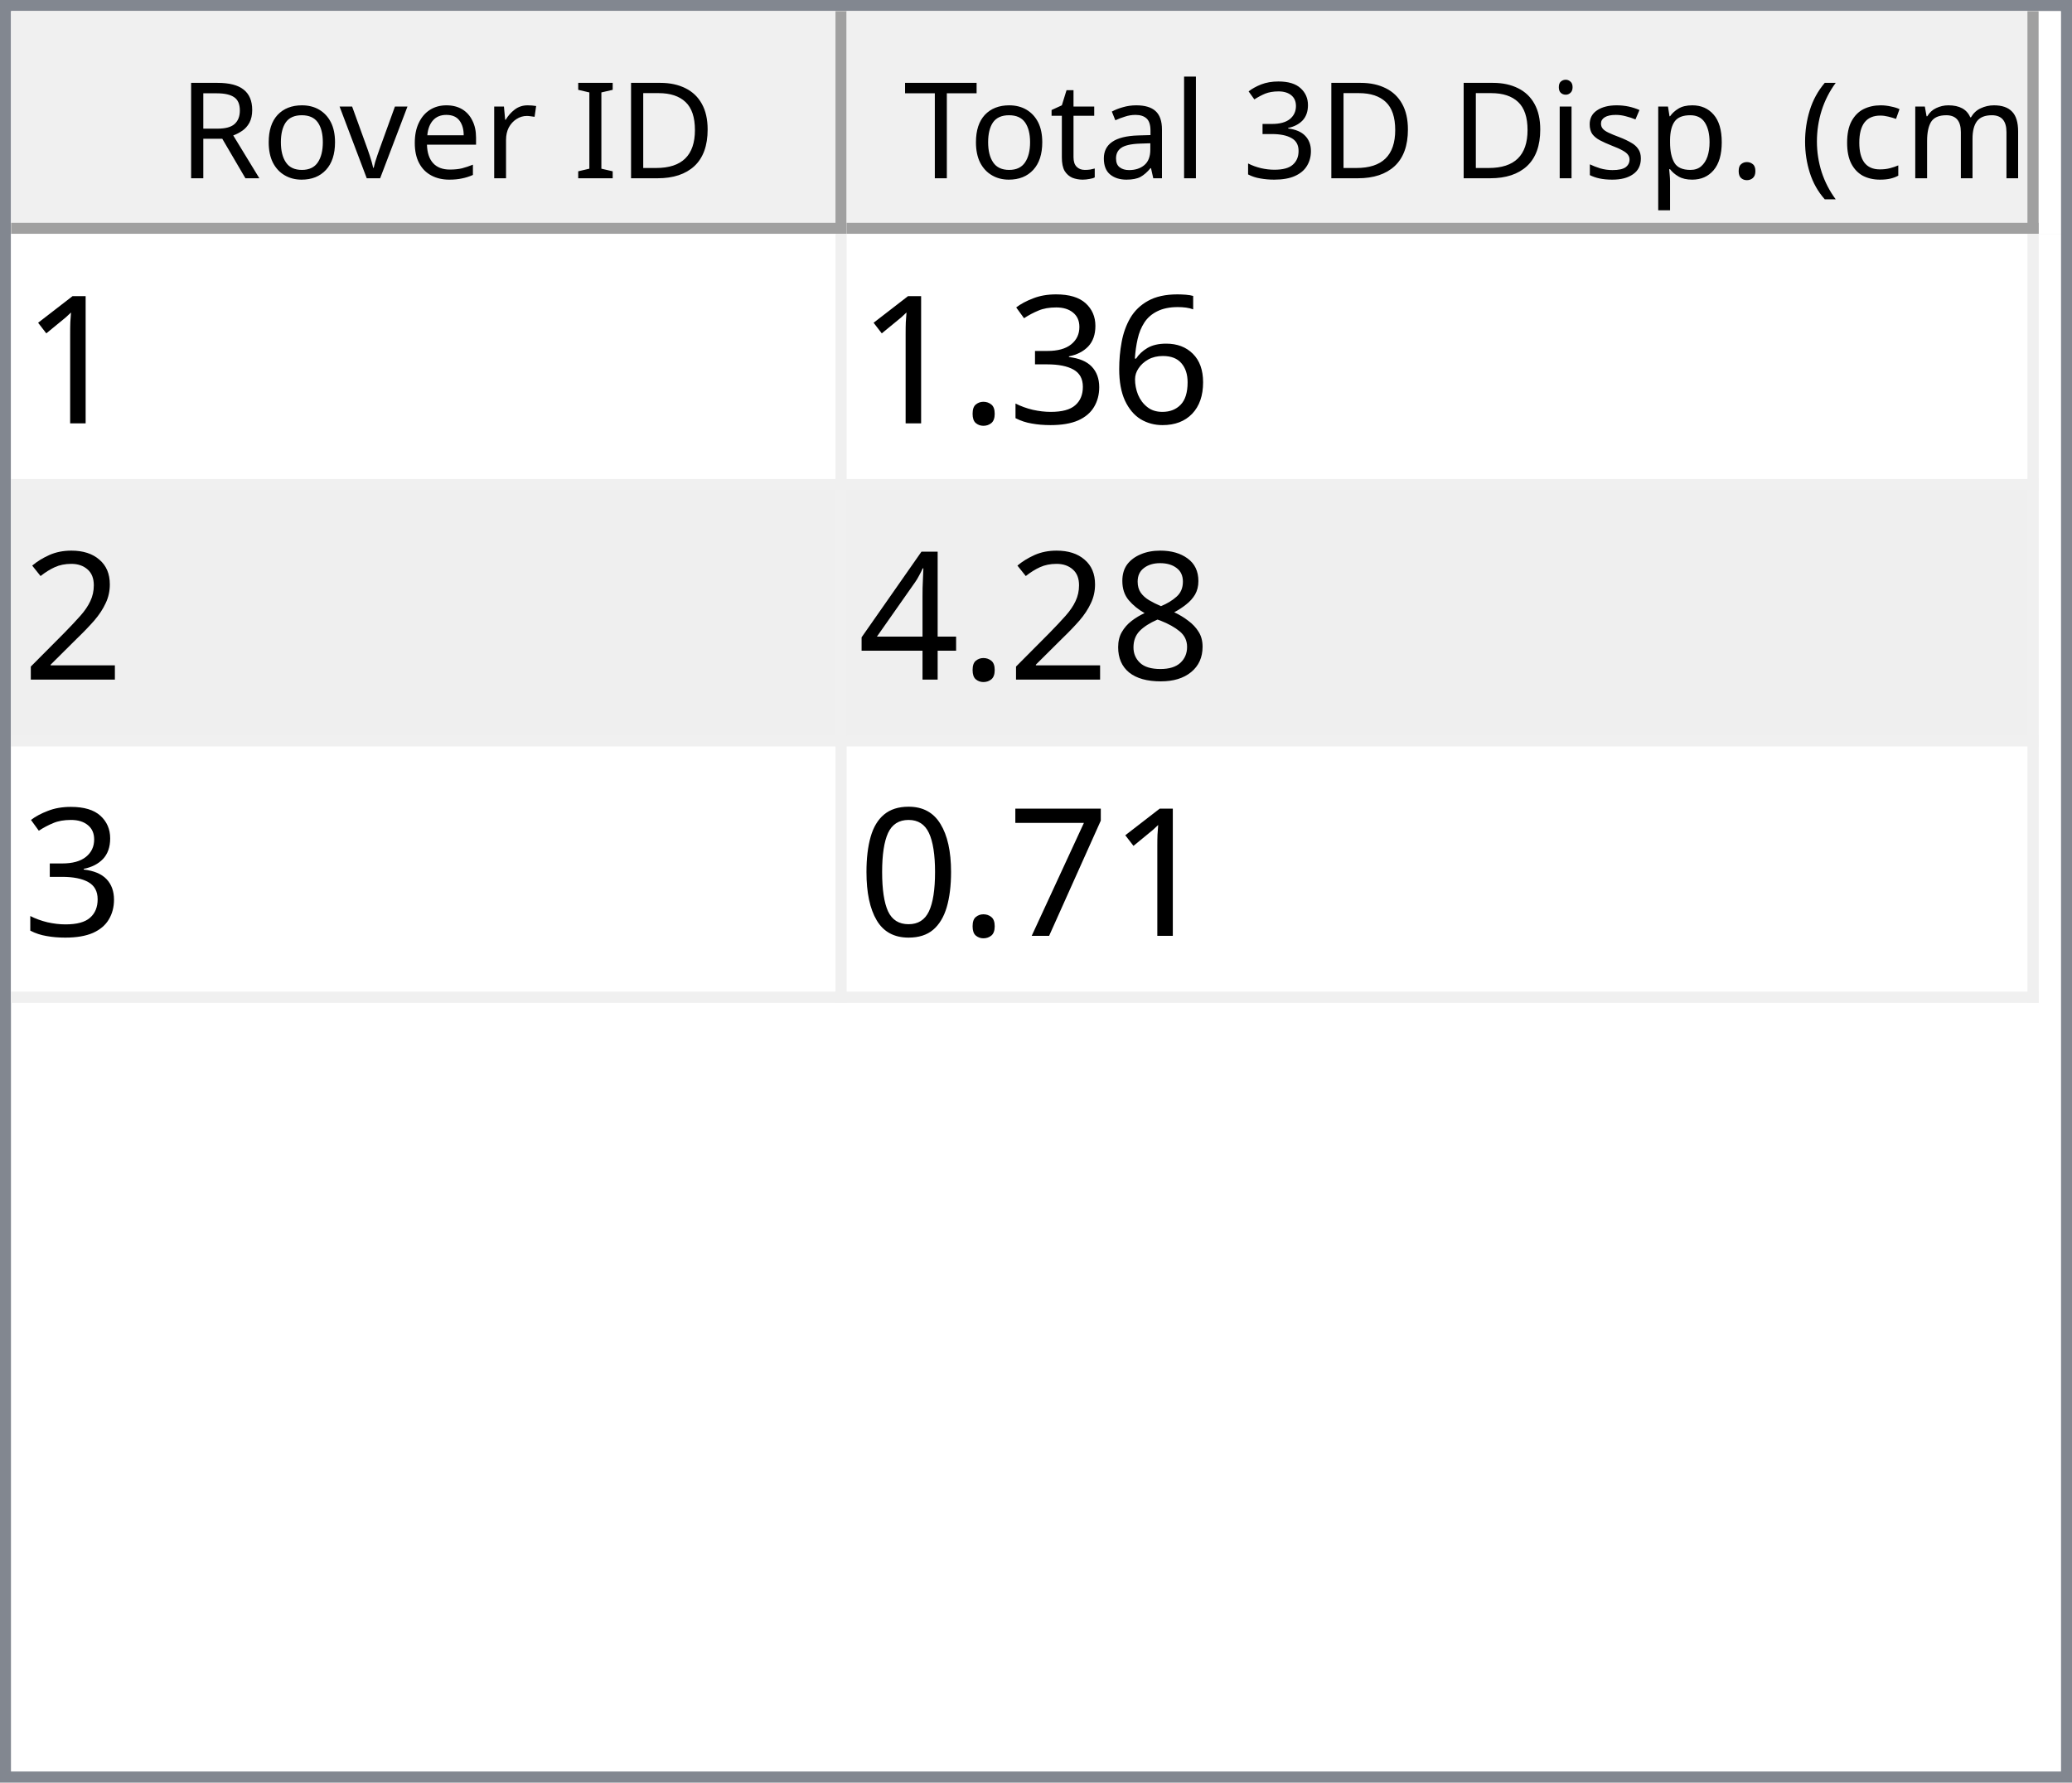
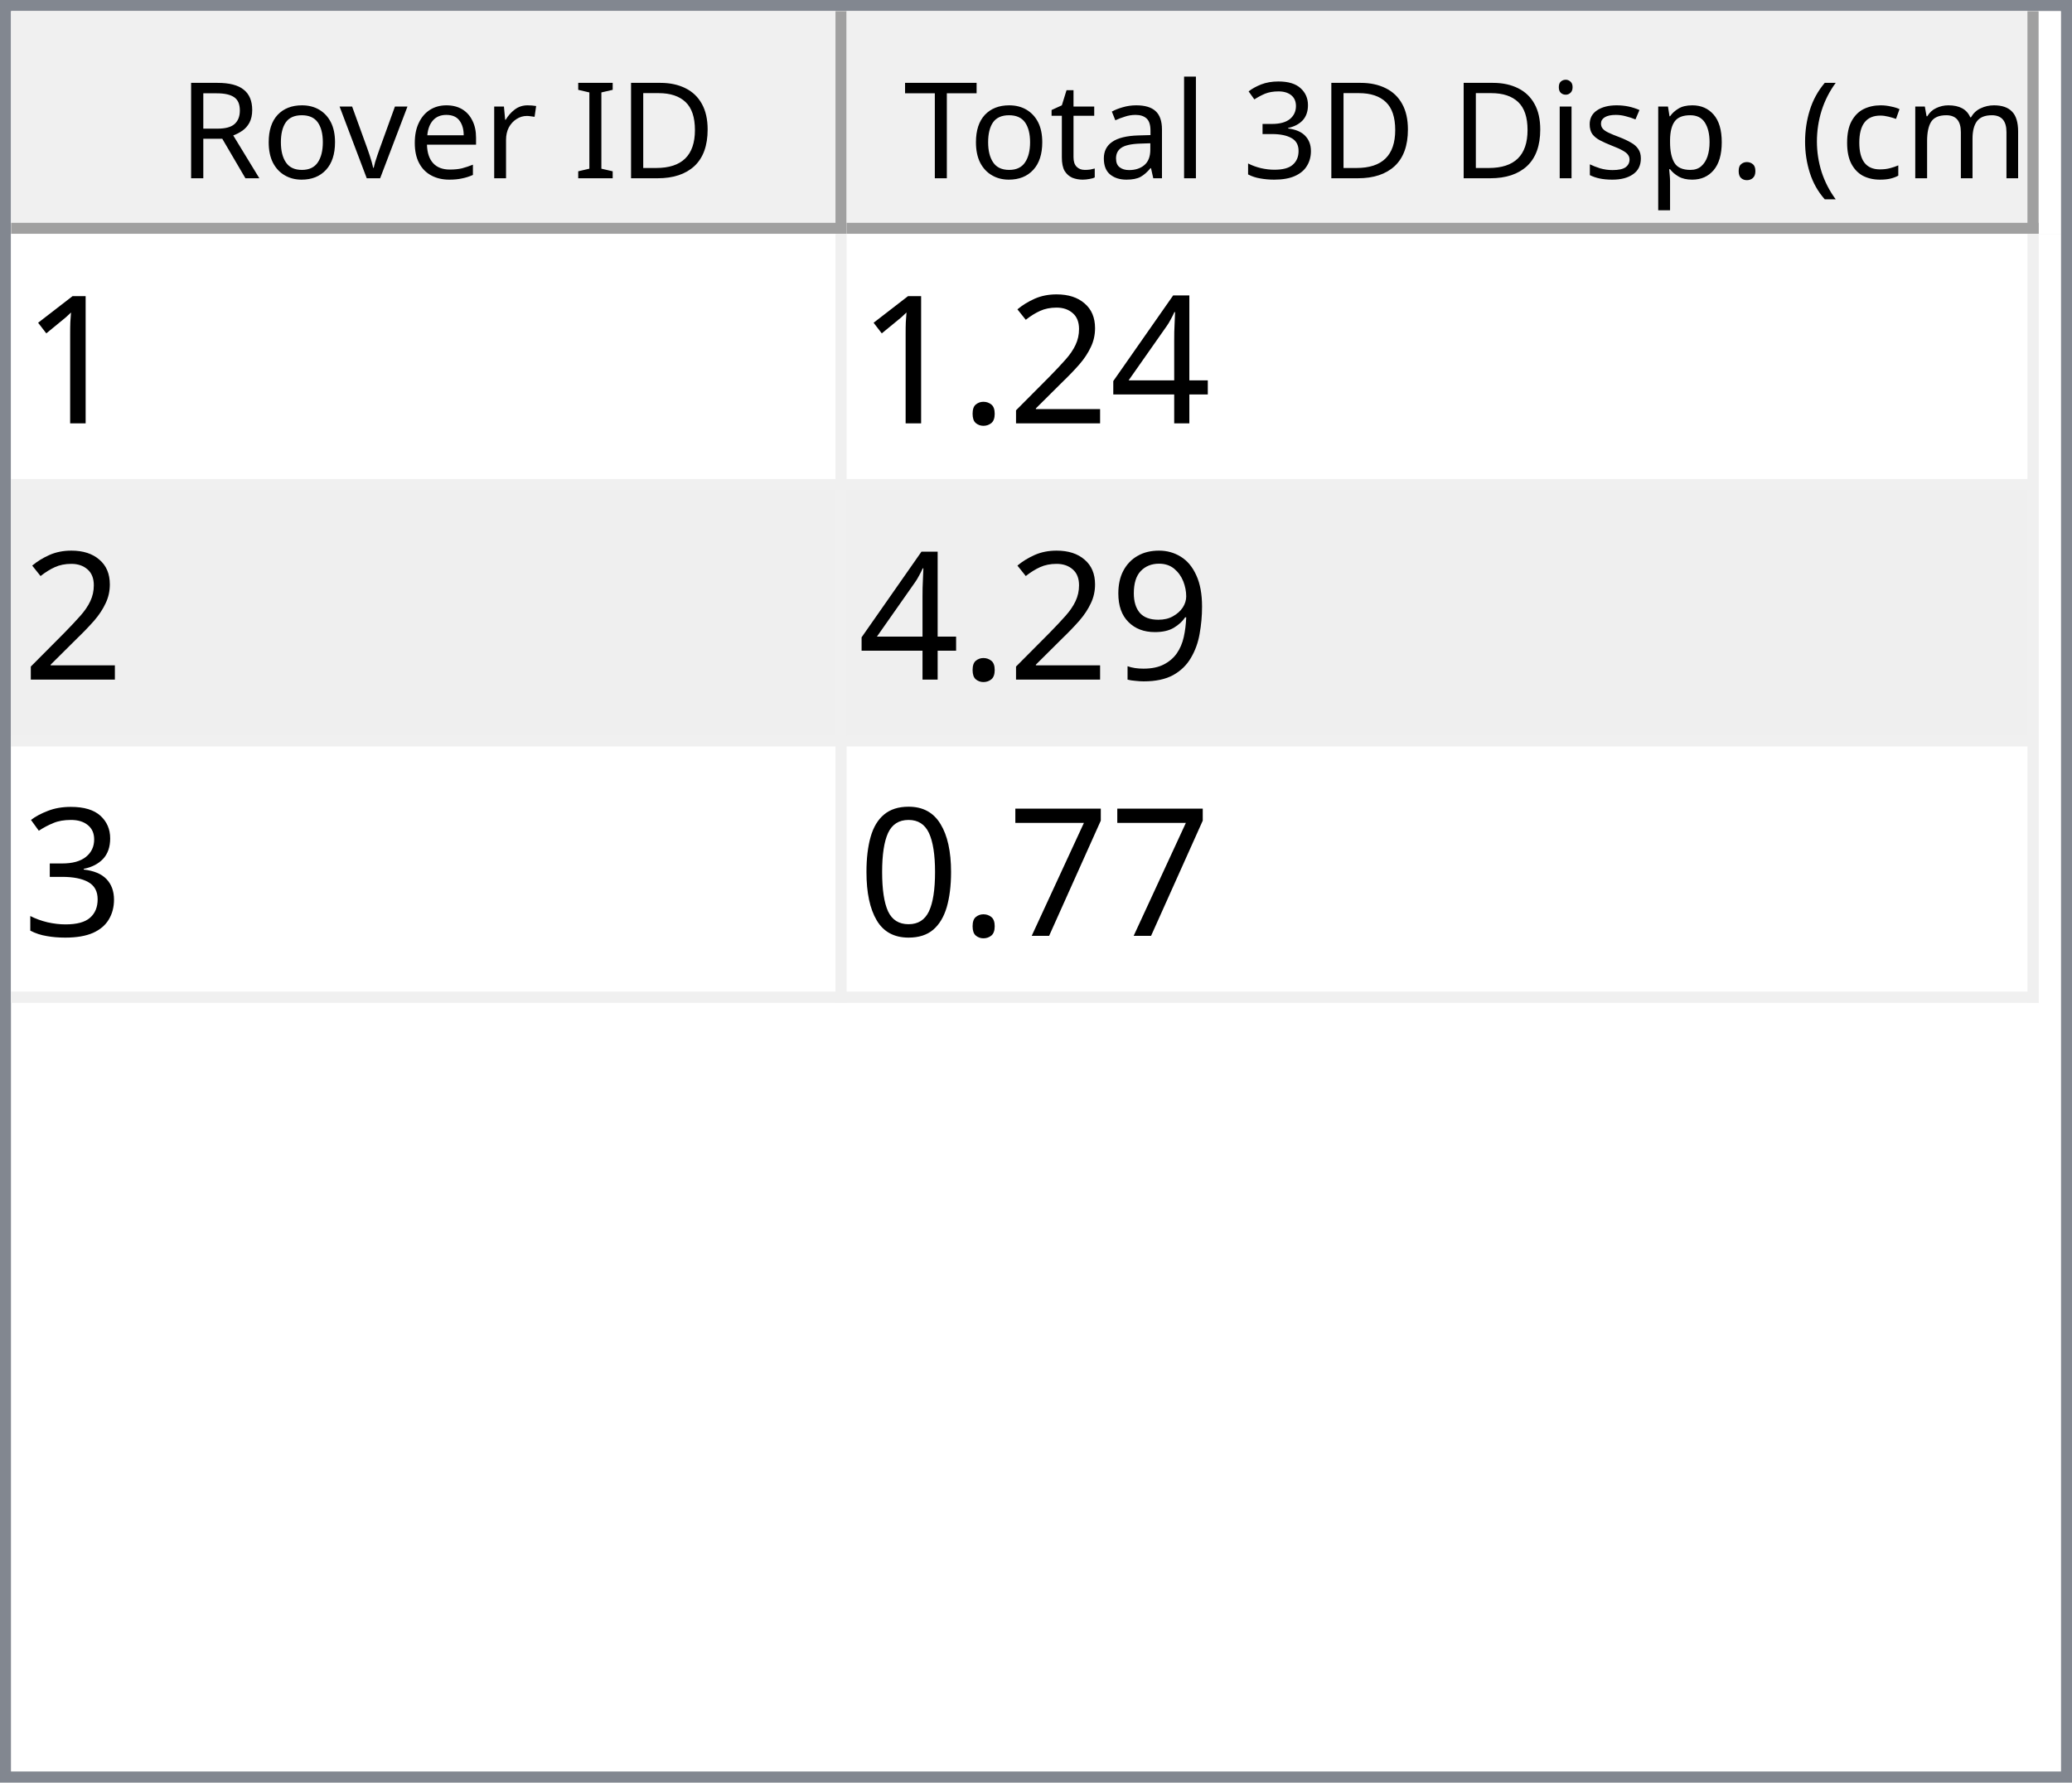
<svg xmlns="http://www.w3.org/2000/svg" style="fill-opacity:1; color-rendering:auto; color-interpolation:auto; text-rendering:auto; stroke:black; stroke-linecap:square; stroke-miterlimit:10; shape-rendering:auto; stroke-opacity:1; fill:black; stroke-dasharray:none; font-weight:normal; stroke-width:1; font-family:'Dialog'; font-style:normal; stroke-linejoin:miter; font-size:12px; stroke-dashoffset:0; image-rendering:auto;" width="186" height="160">
  <defs id="genericDefs" />
  <g>
    <defs id="defs1">
      <clipPath clipPathUnits="userSpaceOnUse" id="clipPath1">
        <path d="M0 0 L186 0 L186 160 L0 160 L0 0 Z" />
      </clipPath>
      <clipPath clipPathUnits="userSpaceOnUse" id="clipPath2">
        <path d="M0 0 L0 160 L186 160 L186 0 Z" />
      </clipPath>
      <clipPath clipPathUnits="userSpaceOnUse" id="clipPath3">
        <path d="M0 0 L0 20 L184 20 L184 0 Z" />
      </clipPath>
      <clipPath clipPathUnits="userSpaceOnUse" id="clipPath4">
        <path d="M0 0 L0 20 L75 20 L75 0 Z" />
      </clipPath>
      <clipPath clipPathUnits="userSpaceOnUse" id="clipPath5">
        <path d="M1 1 L1 19 L74 19 L74 1 Z" />
      </clipPath>
      <clipPath clipPathUnits="userSpaceOnUse" id="clipPath6">
        <path d="M0 0 L0 18 L73 18 L73 0 Z" />
      </clipPath>
      <clipPath clipPathUnits="userSpaceOnUse" id="clipPath7">
        <path d="M-0.5 -0.5 L-0.5 19.5 L74.5 19.5 L74.5 -0.5 Z" />
      </clipPath>
      <clipPath clipPathUnits="userSpaceOnUse" id="clipPath8">
        <path d="M0 0 L0 20 L107 20 L107 0 Z" />
      </clipPath>
      <clipPath clipPathUnits="userSpaceOnUse" id="clipPath9">
        <path d="M1 1 L1 19 L106 19 L106 1 Z" />
      </clipPath>
      <clipPath clipPathUnits="userSpaceOnUse" id="clipPath10">
        <path d="M0 0 L0 18 L105 18 L105 0 Z" />
      </clipPath>
      <clipPath clipPathUnits="userSpaceOnUse" id="clipPath11">
        <path d="M-0.5 -0.5 L-0.5 19.5 L106.5 19.5 L106.5 -0.5 Z" />
      </clipPath>
      <clipPath clipPathUnits="userSpaceOnUse" id="clipPath12">
        <path d="M0 0 L0 138 L184 138 L184 0 Z" />
      </clipPath>
      <clipPath clipPathUnits="userSpaceOnUse" id="clipPath13">
        <path d="M0 0 L0 69 L182 69 L182 0 Z" />
      </clipPath>
      <clipPath clipPathUnits="userSpaceOnUse" id="clipPath14">
        <path d="M-0.5 -0.5 L-0.5 68.5 L181.5 68.5 L181.5 -0.5 Z" />
      </clipPath>
      <clipPath clipPathUnits="userSpaceOnUse" id="clipPath15">
        <path d="M0 0 L0 22 L74 22 L74 0 Z" />
      </clipPath>
      <clipPath clipPathUnits="userSpaceOnUse" id="clipPath16">
        <path d="M0 0 L0 22 L106 22 L106 0 Z" />
      </clipPath>
      <font horiz-adv-x="64.551" id="font1">
        <font-face ascent="107.91" descent="25.098" units-per-em="100" style="font-style:normal; font-family:Segoe UI; font-weight:normal;" />
        <missing-glyph horiz-adv-x="64.551" d="M8.109 0 L8.109 68.266 L56.453 68.266 L56.453 0 L8.109 0 ZM15.328 7.234 L49.219 7.234 L49.219 61.031 L15.328 61.031 L15.328 7.234 Z" />
        <glyph unicode="D" horiz-adv-x="70.117" d="M9.188 0 L9.188 70.016 L28.516 70.016 Q65.531 70.016 65.531 35.891 Q65.531 19.672 55.25 9.836 Q44.969 0 27.734 0 L9.188 0 ZM17.391 62.594 L17.391 7.422 L27.828 7.422 Q41.609 7.422 49.273 14.797 Q56.938 22.172 56.938 35.688 Q56.938 62.594 28.328 62.594 L17.391 62.594 Z" />
        <glyph unicode="I" horiz-adv-x="26.611" d="M17.391 0 L9.188 0 L9.188 70.016 L17.391 70.016 L17.391 0 Z" />
        <glyph unicode=" " horiz-adv-x="27.393" d="" />
        <glyph unicode="r" horiz-adv-x="34.766" d="M34.188 41.891 Q32.078 43.5 28.125 43.5 Q23 43.5 19.555 38.672 Q16.109 33.844 16.109 25.484 L16.109 0 L8.109 0 L8.109 50 L16.109 50 L16.109 39.703 L16.312 39.703 Q18.016 44.969 21.531 47.922 Q25.047 50.875 29.391 50.875 Q32.516 50.875 34.188 50.203 L34.188 41.891 Z" />
        <glyph unicode="e" horiz-adv-x="52.295" d="M48.297 23 L12.984 23 Q13.188 14.656 17.484 10.109 Q21.781 5.562 29.297 5.562 Q37.75 5.562 44.828 11.141 L44.828 3.609 Q38.234 -1.172 27.391 -1.172 Q16.797 -1.172 10.742 5.641 Q4.688 12.453 4.688 24.812 Q4.688 36.469 11.305 43.82 Q17.922 51.172 27.734 51.172 Q37.547 51.172 42.922 44.828 Q48.297 38.484 48.297 27.203 L48.297 23 ZM40.094 29.781 Q40.047 36.719 36.75 40.578 Q33.453 44.438 27.594 44.438 Q21.922 44.438 17.969 40.383 Q14.016 36.328 13.094 29.781 L40.094 29.781 Z" />
        <glyph unicode="v" horiz-adv-x="47.9" d="M47.406 50 L27.484 0 L19.625 0 L0.688 50 L9.469 50 L22.172 13.672 Q23.578 9.672 23.922 6.688 L24.125 6.688 Q24.609 10.453 25.688 13.484 L38.969 50 L47.406 50 Z" />
        <glyph unicode="o" horiz-adv-x="58.594" d="M29 -1.172 Q17.922 -1.172 11.305 5.836 Q4.688 12.844 4.688 24.422 Q4.688 37.016 11.57 44.094 Q18.453 51.172 30.172 51.172 Q41.359 51.172 47.633 44.289 Q53.906 37.406 53.906 25.203 Q53.906 13.234 47.141 6.031 Q40.375 -1.172 29 -1.172 ZM29.594 44.438 Q21.875 44.438 17.383 39.188 Q12.891 33.938 12.891 24.703 Q12.891 15.828 17.43 10.695 Q21.969 5.562 29.594 5.562 Q37.359 5.562 41.531 10.594 Q45.703 15.625 45.703 24.906 Q45.703 34.281 41.531 39.359 Q37.359 44.438 29.594 44.438 Z" />
        <glyph unicode="R" horiz-adv-x="59.814" d="M59.375 0 L49.609 0 L37.891 19.625 Q36.281 22.359 34.766 24.289 Q33.25 26.219 31.664 27.438 Q30.078 28.656 28.25 29.219 Q26.422 29.781 24.125 29.781 L17.391 29.781 L17.391 0 L9.188 0 L9.188 70.016 L30.078 70.016 Q34.672 70.016 38.555 68.867 Q42.438 67.719 45.289 65.375 Q48.141 63.031 49.758 59.547 Q51.375 56.062 51.375 51.375 Q51.375 47.703 50.273 44.656 Q49.172 41.609 47.148 39.211 Q45.125 36.812 42.266 35.133 Q39.406 33.453 35.844 32.516 L35.844 32.328 Q37.594 31.547 38.891 30.547 Q40.188 29.547 41.359 28.18 Q42.531 26.812 43.68 25.078 Q44.828 23.344 46.234 21.047 L59.375 0 ZM17.391 62.594 L17.391 37.203 L28.516 37.203 Q31.594 37.203 34.203 38.133 Q36.812 39.062 38.719 40.797 Q40.625 42.531 41.703 45.047 Q42.781 47.562 42.781 50.688 Q42.781 56.297 39.141 59.445 Q35.5 62.594 28.609 62.594 L17.391 62.594 Z" />
        <glyph unicode=")" horiz-adv-x="30.176" d="M8.297 -15.922 L1.172 -15.922 Q16.406 2.344 16.406 26.812 Q16.406 51.469 1.078 70.016 L8.297 70.016 Q23.531 52.156 23.531 26.703 Q23.531 1.375 8.297 -15.922 Z" />
        <glyph unicode="m" horiz-adv-x="86.133" d="M79.109 0 L71.094 0 L71.094 28.719 Q71.094 37.016 68.531 40.727 Q65.969 44.438 59.906 44.438 Q54.781 44.438 51.195 39.75 Q47.609 35.062 47.609 28.516 L47.609 0 L39.594 0 L39.594 29.688 Q39.594 44.438 28.219 44.438 Q22.953 44.438 19.531 40.016 Q16.109 35.594 16.109 28.516 L16.109 0 L8.109 0 L8.109 50 L16.109 50 L16.109 42.094 L16.312 42.094 Q21.625 51.172 31.844 51.172 Q36.969 51.172 40.773 48.312 Q44.578 45.453 46 40.828 Q51.562 51.172 62.594 51.172 Q79.109 51.172 79.109 30.812 L79.109 0 Z" />
        <glyph unicode="c" horiz-adv-x="46.191" d="M42.188 2.297 Q36.422 -1.172 28.516 -1.172 Q17.828 -1.172 11.258 5.789 Q4.688 12.75 4.688 23.828 Q4.688 36.188 11.766 43.68 Q18.844 51.172 30.672 51.172 Q37.25 51.172 42.281 48.734 L42.281 40.531 Q36.719 44.438 30.375 44.438 Q22.703 44.438 17.797 38.945 Q12.891 33.453 12.891 24.516 Q12.891 15.719 17.508 10.641 Q22.125 5.562 29.891 5.562 Q36.422 5.562 42.188 9.906 L42.188 2.297 Z" />
        <glyph unicode="(" horiz-adv-x="30.176" d="M29.109 -15.922 L21.969 -15.922 Q6.844 1.375 6.844 26.703 Q6.844 52.156 21.969 70.016 L29.203 70.016 Q13.875 51.469 13.875 26.812 Q13.875 2.344 29.109 -15.922 Z" />
        <glyph unicode="." horiz-adv-x="21.68" d="M10.891 -1.078 Q8.641 -1.078 7.055 0.539 Q5.469 2.156 5.469 4.391 Q5.469 6.641 7.055 8.273 Q8.641 9.906 10.891 9.906 Q13.188 9.906 14.797 8.273 Q16.406 6.641 16.406 4.391 Q16.406 2.156 14.797 0.539 Q13.188 -1.078 10.891 -1.078 Z" />
        <glyph unicode="p" horiz-adv-x="58.789" d="M16.312 7.234 L16.109 7.234 L16.109 -23 L8.109 -23 L8.109 50 L16.109 50 L16.109 41.219 L16.312 41.219 Q22.219 51.172 33.594 51.172 Q43.266 51.172 48.688 44.461 Q54.109 37.75 54.109 26.469 Q54.109 13.922 48 6.375 Q41.891 -1.172 31.297 -1.172 Q21.578 -1.172 16.312 7.234 ZM16.109 27.391 L16.109 20.406 Q16.109 14.203 20.141 9.883 Q24.172 5.562 30.375 5.562 Q37.641 5.562 41.773 11.133 Q45.906 16.703 45.906 26.609 Q45.906 34.969 42.047 39.703 Q38.188 44.438 31.594 44.438 Q24.609 44.438 20.359 39.578 Q16.109 34.719 16.109 27.391 Z" />
        <glyph unicode="s" horiz-adv-x="42.432" d="M5.078 1.812 L5.078 10.406 Q11.625 5.562 19.484 5.562 Q30.031 5.562 30.031 12.594 Q30.031 14.594 29.125 15.992 Q28.219 17.391 26.68 18.461 Q25.141 19.531 23.07 20.383 Q21 21.234 18.609 22.172 Q15.281 23.484 12.766 24.828 Q10.25 26.172 8.57 27.859 Q6.891 29.547 6.031 31.695 Q5.172 33.844 5.172 36.719 Q5.172 40.234 6.789 42.945 Q8.406 45.656 11.086 47.484 Q13.766 49.312 17.211 50.242 Q20.656 51.172 24.312 51.172 Q30.812 51.172 35.938 48.922 L35.938 40.828 Q30.422 44.438 23.25 44.438 Q21 44.438 19.195 43.922 Q17.391 43.406 16.094 42.477 Q14.797 41.547 14.086 40.258 Q13.375 38.969 13.375 37.406 Q13.375 35.453 14.086 34.133 Q14.797 32.812 16.164 31.789 Q17.531 30.766 19.484 29.938 Q21.438 29.109 23.922 28.125 Q27.25 26.859 29.883 25.516 Q32.516 24.172 34.375 22.484 Q36.234 20.797 37.234 18.602 Q38.234 16.406 38.234 13.375 Q38.234 9.672 36.602 6.938 Q34.969 4.203 32.234 2.398 Q29.5 0.594 25.93 -0.289 Q22.359 -1.172 18.453 -1.172 Q10.75 -1.172 5.078 1.812 Z" />
        <glyph unicode="i" horiz-adv-x="24.219" d="M12.203 62.703 Q10.062 62.703 8.547 64.164 Q7.031 65.625 7.031 67.875 Q7.031 70.125 8.547 71.609 Q10.062 73.094 12.203 73.094 Q14.406 73.094 15.945 71.609 Q17.484 70.125 17.484 67.875 Q17.484 65.719 15.945 64.211 Q14.406 62.703 12.203 62.703 ZM16.109 0 L8.109 0 L8.109 50 L16.109 50 L16.109 0 Z" />
        <glyph unicode="3" horiz-adv-x="53.906" d="M46.531 19.828 Q46.531 15.094 44.75 11.211 Q42.969 7.328 39.719 4.57 Q36.469 1.812 31.93 0.297 Q27.391 -1.219 21.922 -1.219 Q11.922 -1.219 6 2.594 L6 11.188 Q13.094 5.609 22.219 5.609 Q25.875 5.609 28.828 6.539 Q31.781 7.469 33.906 9.227 Q36.031 10.984 37.18 13.477 Q38.328 15.969 38.328 19.094 Q38.328 32.812 18.797 32.812 L12.984 32.812 L12.984 39.594 L18.5 39.594 Q35.797 39.594 35.797 52.484 Q35.797 64.406 22.609 64.406 Q15.188 64.406 8.688 59.422 L8.688 67.188 Q15.375 71.188 24.609 71.188 Q29 71.188 32.57 69.969 Q36.141 68.75 38.68 66.555 Q41.219 64.359 42.609 61.281 Q44 58.203 44 54.5 Q44 40.672 30.031 36.719 L30.031 36.531 Q33.594 36.141 36.625 34.797 Q39.656 33.453 41.852 31.305 Q44.047 29.156 45.289 26.25 Q46.531 23.344 46.531 19.828 Z" />
        <glyph unicode="l" horiz-adv-x="24.219" d="M16.109 0 L8.109 0 L8.109 74.031 L16.109 74.031 L16.109 0 Z" />
        <glyph unicode="a" horiz-adv-x="50.879" d="M43.891 0 L35.891 0 L35.891 7.812 L35.688 7.812 Q30.469 -1.172 20.312 -1.172 Q12.844 -1.172 8.617 2.781 Q4.391 6.734 4.391 13.281 Q4.391 27.297 20.906 29.594 L35.891 31.688 Q35.891 44.438 25.594 44.438 Q16.547 44.438 9.281 38.281 L9.281 46.484 Q16.656 51.172 26.266 51.172 Q43.891 51.172 43.891 32.516 L43.891 0 ZM35.891 25.297 L23.828 23.641 Q18.266 22.859 15.43 20.875 Q12.594 18.891 12.594 13.875 Q12.594 10.203 15.211 7.883 Q17.828 5.562 22.172 5.562 Q28.125 5.562 32.008 9.742 Q35.891 13.922 35.891 20.312 L35.891 25.297 Z" />
        <glyph unicode="t" horiz-adv-x="33.887" d="M31.297 0.484 Q28.469 -1.078 23.828 -1.078 Q10.688 -1.078 10.688 13.578 L10.688 43.172 L2.094 43.172 L2.094 50 L10.688 50 L10.688 62.203 L18.703 64.797 L18.703 50 L31.297 50 L31.297 43.172 L18.703 43.172 L18.703 14.984 Q18.703 9.969 20.414 7.82 Q22.125 5.672 26.078 5.672 Q29.109 5.672 31.297 7.328 L31.297 0.484 Z" />
        <glyph unicode="T" horiz-adv-x="52.393" d="M50.594 62.594 L30.375 62.594 L30.375 0 L22.172 0 L22.172 62.594 L2 62.594 L2 70.016 L50.594 70.016 L50.594 62.594 Z" />
      </font>
      <font horiz-adv-x="75.0" id="font2">
        <font-face ascent="100.537" descent="21.973" units-per-em="100" style="font-style:normal; font-family:sans-serif; font-weight:normal;" />
        <missing-glyph horiz-adv-x="75.0" d="M12.5 0 L12.5 62.5 L62.5 62.5 L62.5 0 L12.5 0 ZM14.062 1.562 L60.938 1.562 L60.938 60.938 L14.062 60.938 L14.062 1.562 Z" />
        <glyph unicode="1" horiz-adv-x="55.615" d="M37.25 0 L28.469 0 L28.469 56 Q25.297 52.984 20.141 49.953 Q14.984 46.922 10.891 45.406 L10.891 53.906 Q18.266 57.375 23.781 62.305 Q29.297 67.234 31.594 71.875 L37.25 71.875 L37.25 0 Z" />
-         <glyph unicode="6" horiz-adv-x="55.615" d="M49.75 54.047 L41.016 53.375 Q39.844 58.547 37.703 60.891 Q34.125 64.656 28.906 64.656 Q24.703 64.656 21.531 62.312 Q17.391 59.281 14.992 53.469 Q12.594 47.656 12.5 36.922 Q15.672 41.75 20.266 44.094 Q24.859 46.438 29.891 46.438 Q38.672 46.438 44.852 39.969 Q51.031 33.5 51.031 23.25 Q51.031 16.5 48.125 10.719 Q45.219 4.938 40.141 1.859 Q35.062 -1.219 28.609 -1.219 Q17.625 -1.219 10.695 6.859 Q3.766 14.938 3.766 33.5 Q3.766 54.25 11.422 63.672 Q18.109 71.875 29.438 71.875 Q37.891 71.875 43.289 67.141 Q48.688 62.406 49.75 54.047 ZM13.875 23.188 Q13.875 18.656 15.797 14.508 Q17.719 10.359 21.188 8.18 Q24.656 6 28.469 6 Q34.031 6 38.039 10.492 Q42.047 14.984 42.047 22.703 Q42.047 30.125 38.086 34.398 Q34.125 38.672 28.125 38.672 Q22.172 38.672 18.023 34.398 Q13.875 30.125 13.875 23.188 Z" />
+         <glyph unicode="4" horiz-adv-x="55.615" d="M32.328 0 L32.328 17.141 L1.266 17.141 L1.266 25.203 L33.938 71.578 L41.109 71.578 L41.109 25.203 L50.781 25.203 L50.781 17.141 L41.109 17.141 L41.109 0 L32.328 0 ZM32.328 25.203 L32.328 57.469 L9.906 25.203 L32.328 25.203 Z" />
+         <glyph unicode="2" horiz-adv-x="55.615" d="M50.344 8.453 L50.344 0 L3.031 0 Q2.938 3.172 4.047 6.109 Q5.859 10.938 9.836 15.625 Q13.812 20.312 21.344 26.469 Q33.016 36.031 37.117 41.625 Q41.219 47.219 41.219 52.203 Q41.219 57.422 37.477 61.008 Q33.734 64.594 27.734 64.594 Q21.391 64.594 17.578 60.789 Q13.766 56.984 13.719 50.25 L4.688 51.172 Q5.609 61.281 11.664 66.578 Q17.719 71.875 27.938 71.875 Q38.234 71.875 44.242 66.164 Q50.25 60.453 50.25 52 Q50.25 47.703 48.492 43.555 Q46.734 39.406 42.656 34.812 Q38.578 30.219 29.109 22.219 Q21.188 15.578 18.945 13.211 Q16.703 10.844 15.234 8.453 L50.344 8.453 Z" />
+         <glyph unicode="." horiz-adv-x="27.783" d="M9.078 0 L9.078 10.016 L19.094 10.016 L19.094 0 L9.078 0 Z" />
+         <glyph unicode="9" horiz-adv-x="55.615" d="M5.469 16.547 L13.922 17.328 Q14.984 11.375 18.016 8.688 Q21.047 6 25.781 6 Q29.828 6 32.883 7.859 Q35.938 9.719 37.891 12.82 Q39.844 15.922 41.164 21.195 Q42.484 26.469 42.484 31.938 Q42.484 32.516 42.438 33.688 Q39.797 29.5 35.234 26.883 Q30.672 24.266 25.344 24.266 Q16.453 24.266 10.305 30.711 Q4.156 37.156 4.156 47.703 Q4.156 58.594 10.578 65.234 Q17 71.875 26.656 71.875 Q33.641 71.875 39.43 68.117 Q45.219 64.359 48.219 57.398 Q51.219 50.438 51.219 37.25 Q51.219 23.531 48.242 15.406 Q45.266 7.281 39.383 3.031 Q33.5 -1.219 25.594 -1.219 Q17.188 -1.219 11.867 3.445 Q6.547 8.109 5.469 16.547 ZM41.453 48.141 Q41.453 55.719 37.43 60.156 Q33.406 64.594 27.734 64.594 Q21.875 64.594 17.531 59.812 Q13.188 55.031 13.188 47.406 Q13.188 40.578 17.312 36.305 Q21.438 32.031 27.484 32.031 Q33.594 32.031 37.523 36.305 Q41.453 40.578 41.453 48.141 Z" />
        <glyph unicode="3" horiz-adv-x="55.615" d="M4.203 18.891 L12.984 20.062 Q14.5 12.594 18.141 9.297 Q21.781 6 27 6 Q33.203 6 37.477 10.297 Q41.75 14.594 41.75 20.953 Q41.75 27 37.797 30.93 Q33.844 34.859 27.734 34.859 Q25.25 34.859 21.531 33.891 L22.516 41.609 Q23.391 41.5 23.922 41.5 Q29.547 41.5 34.039 44.43 Q38.531 47.359 38.531 53.469 Q38.531 58.297 35.258 61.477 Q31.984 64.656 26.812 64.656 Q21.688 64.656 18.266 61.43 Q14.844 58.203 13.875 51.766 L5.078 53.328 Q6.688 62.156 12.398 67.016 Q18.109 71.875 26.609 71.875 Q32.469 71.875 37.398 69.359 Q42.328 66.844 44.945 62.5 Q47.562 58.156 47.562 53.266 Q47.562 48.641 45.07 44.828 Q42.578 41.016 37.703 38.766 Q44.047 37.312 47.562 32.695 Q51.078 28.078 51.078 21.141 Q51.078 11.766 44.242 5.25 Q37.406 -1.266 26.953 -1.266 Q17.531 -1.266 11.305 4.352 Q5.078 9.969 4.203 18.891 Z" />
-         <glyph unicode="." horiz-adv-x="27.783" d="M9.078 0 L9.078 10.016 L19.094 10.016 L19.094 0 L9.078 0 Z" />
-         <glyph unicode="2" horiz-adv-x="55.615" d="M50.344 8.453 L50.344 0 L3.031 0 Q2.938 3.172 4.047 6.109 Q5.859 10.938 9.836 15.625 Q13.812 20.312 21.344 26.469 Q33.016 36.031 37.117 41.625 Q41.219 47.219 41.219 52.203 Q41.219 57.422 37.477 61.008 Q33.734 64.594 27.734 64.594 Q21.391 64.594 17.578 60.789 Q13.766 56.984 13.719 50.25 L4.688 51.172 Q5.609 61.281 11.664 66.578 Q17.719 71.875 27.938 71.875 Q38.234 71.875 44.242 66.164 Q50.25 60.453 50.25 52 Q50.25 47.703 48.492 43.555 Q46.734 39.406 42.656 34.812 Q38.578 30.219 29.109 22.219 Q21.188 15.578 18.945 13.211 Q16.703 10.844 15.234 8.453 L50.344 8.453 Z" />
-         <glyph unicode="8" horiz-adv-x="55.615" d="M17.672 38.812 Q12.203 40.828 9.57 44.539 Q6.938 48.25 6.938 53.422 Q6.938 61.234 12.555 66.555 Q18.172 71.875 27.484 71.875 Q36.859 71.875 42.578 66.43 Q48.297 60.984 48.297 53.172 Q48.297 48.188 45.68 44.508 Q43.062 40.828 37.75 38.812 Q44.344 36.672 47.781 31.883 Q51.219 27.094 51.219 20.453 Q51.219 11.281 44.727 5.031 Q38.234 -1.219 27.641 -1.219 Q17.047 -1.219 10.547 5.055 Q4.047 11.328 4.047 20.703 Q4.047 27.688 7.594 32.398 Q11.141 37.109 17.672 38.812 ZM15.922 53.719 Q15.922 48.641 19.195 45.414 Q22.469 42.188 27.688 42.188 Q32.766 42.188 36.016 45.383 Q39.266 48.578 39.266 53.219 Q39.266 58.062 35.914 61.359 Q32.562 64.656 27.594 64.656 Q22.562 64.656 19.242 61.43 Q15.922 58.203 15.922 53.719 ZM13.094 20.656 Q13.094 16.891 14.875 13.375 Q16.656 9.859 20.172 7.93 Q23.688 6 27.734 6 Q34.031 6 38.133 10.055 Q42.234 14.109 42.234 20.359 Q42.234 26.703 38.016 30.859 Q33.797 35.016 27.438 35.016 Q21.234 35.016 17.164 30.914 Q13.094 26.812 13.094 20.656 Z" />
-         <glyph unicode="4" horiz-adv-x="55.615" d="M32.328 0 L32.328 17.141 L1.266 17.141 L1.266 25.203 L33.938 71.578 L41.109 71.578 L41.109 25.203 L50.781 25.203 L50.781 17.141 L41.109 17.141 L41.109 0 L32.328 0 ZM32.328 25.203 L32.328 57.469 L9.906 25.203 L32.328 25.203 Z" />
        <glyph unicode="7" horiz-adv-x="55.615" d="M4.734 62.203 L4.734 70.656 L51.078 70.656 L51.078 63.812 Q44.234 56.547 37.523 44.484 Q30.812 32.422 27.156 19.672 Q24.516 10.688 23.781 0 L14.75 0 Q14.891 8.453 18.062 20.414 Q21.234 32.375 27.172 43.484 Q33.109 54.594 39.797 62.203 L4.734 62.203 Z" />
        <glyph unicode="0" horiz-adv-x="55.615" d="M4.156 35.297 Q4.156 48 6.766 55.742 Q9.375 63.484 14.523 67.68 Q19.672 71.875 27.484 71.875 Q33.25 71.875 37.594 69.555 Q41.938 67.234 44.773 62.867 Q47.609 58.5 49.219 52.227 Q50.828 45.953 50.828 35.297 Q50.828 22.703 48.242 14.969 Q45.656 7.234 40.508 3.008 Q35.359 -1.219 27.484 -1.219 Q17.141 -1.219 11.234 6.203 Q4.156 15.141 4.156 35.297 ZM13.188 35.297 Q13.188 17.672 17.312 11.836 Q21.438 6 27.484 6 Q33.547 6 37.672 11.859 Q41.797 17.719 41.797 35.297 Q41.797 52.984 37.672 58.789 Q33.547 64.594 27.391 64.594 Q21.344 64.594 17.719 59.469 Q13.188 52.938 13.188 35.297 Z" />
      </font>
    </defs>
    <g style="fill:white; stroke:white;">
      <rect x="0" y="0" width="186" style="clip-path:url(#clipPath1); stroke:none;" height="160" />
    </g>
    <g style="fill:white; text-rendering:optimizeSpeed; color-rendering:optimizeSpeed; image-rendering:optimizeSpeed; shape-rendering:crispEdges; stroke:white; color-interpolation:sRGB;">
      <rect x="0" width="186" height="160" y="0" style="stroke:none;" />
      <path style="stroke:none;" d="M0 160 L186 160 L186 0 L0 0 Z" />
    </g>
    <g style="fill:rgb(240,240,240); font-family:'Segoe UI'; stroke:rgb(240,240,240);">
      <rect x="0" y="0" width="186" style="clip-path:url(#clipPath2); stroke:none;" height="160" />
    </g>
    <g style="fill:rgb(130,135,144); font-family:'Segoe UI'; stroke:rgb(130,135,144);">
      <path d="M0 0 L186 0 L186 160 L0 160 L0 0 ZM1 1 L185 1 L185 159 L1 159 L1 1 Z" style="fill-rule:evenodd; clip-path:url(#clipPath2); stroke:none;" />
    </g>
    <g style="fill:white; font-family:'Segoe UI'; stroke:white;" transform="translate(1,1)">
      <rect x="0" y="0" width="184" style="clip-path:url(#clipPath3); stroke:none;" height="20" />
    </g>
    <g style="fill:rgb(240,240,240); font-family:'Segoe UI'; stroke:rgb(240,240,240);" transform="translate(1,1)">
      <rect x="0" y="0" width="75" style="clip-path:url(#clipPath4); stroke:none;" height="20" />
    </g>
    <g style="font-family:'Segoe UI';" transform="translate(2,2)">
      <text x="14" xml:space="preserve" y="14" style="clip-path:url(#clipPath6); stroke:none;">Rover ID</text>
    </g>
    <g style="fill:rgb(160,160,160); font-family:'Segoe UI'; stroke:rgb(160,160,160); stroke-linejoin:bevel;" transform="translate(1.5,1.5)">
      <line x1="74" x2="74" y1="0" style="fill:none; clip-path:url(#clipPath7);" y2="19" />
    </g>
    <g style="fill:rgb(160,160,160); font-family:'Segoe UI'; stroke:rgb(160,160,160); stroke-linejoin:bevel;" transform="matrix(1,0,0,1,1,1) translate(0.5,0.5)">
      <line x1="0" x2="74" y1="19" style="fill:none; clip-path:url(#clipPath7);" y2="19" />
    </g>
    <g style="fill:rgb(240,240,240); font-family:'Segoe UI'; stroke:rgb(240,240,240);" transform="translate(76,1)">
      <rect x="0" y="0" width="107" style="clip-path:url(#clipPath8); stroke:none;" height="20" />
    </g>
    <g style="font-family:'Segoe UI';" transform="translate(77,2)">
      <text x="1" xml:space="preserve" y="14" style="clip-path:url(#clipPath10); stroke:none;"> Total 3D Disp. (cm)</text>
    </g>
    <g style="fill:rgb(160,160,160); font-family:'Segoe UI'; stroke:rgb(160,160,160); stroke-linejoin:bevel;" transform="translate(76.5,1.5)">
      <line x1="106" x2="106" y1="0" style="fill:none; clip-path:url(#clipPath11);" y2="19" />
    </g>
    <g style="fill:rgb(160,160,160); font-family:'Segoe UI'; stroke:rgb(160,160,160); stroke-linejoin:bevel;" transform="matrix(1,0,0,1,76,1) translate(0.5,0.5)">
      <line x1="0" x2="106" y1="19" style="fill:none; clip-path:url(#clipPath11);" y2="19" />
    </g>
    <g style="fill:white; font-family:'Segoe UI'; stroke:white;" transform="translate(1,21)">
      <rect x="0" y="0" width="184" style="clip-path:url(#clipPath12); stroke:none;" height="138" />
    </g>
    <g style="fill:rgb(240,240,240); font-size:16px; font-family:sans-serif; stroke:rgb(240,240,240);" transform="translate(1,21)">
      <rect x="0" y="0" width="182" style="clip-path:url(#clipPath13); stroke:none;" height="69" />
      <line transform="translate(0.5,0.5)" x1="0" x2="181" y1="22" style="clip-path:url(#clipPath14); fill:none; stroke-linejoin:bevel;" y2="22" />
    </g>
    <g transform="matrix(1,0,0,1,1,21) translate(0.5,0.5)" style="fill:rgb(240,240,240); font-size:16px; font-family:sans-serif; stroke:rgb(240,240,240); stroke-linejoin:bevel;">
      <line x1="0" x2="181" y1="45" style="fill:none; clip-path:url(#clipPath14);" y2="45" />
    </g>
    <g transform="matrix(1,0,0,1,1,21) translate(0.5,0.5)" style="fill:rgb(240,240,240); font-size:16px; font-family:sans-serif; stroke:rgb(240,240,240); stroke-linejoin:bevel;">
      <line x1="0" x2="181" y1="68" style="fill:none; clip-path:url(#clipPath14);" y2="68" />
    </g>
    <g transform="matrix(1,0,0,1,1,21) translate(0.5,0.5)" style="fill:rgb(240,240,240); font-size:16px; font-family:sans-serif; stroke:rgb(240,240,240); stroke-linejoin:bevel;">
      <line x1="74" x2="74" y1="0" style="fill:none; clip-path:url(#clipPath14);" y2="68" />
    </g>
    <g transform="matrix(1,0,0,1,1,21) translate(0.5,0.5)" style="fill:rgb(240,240,240); font-size:16px; font-family:sans-serif; stroke:rgb(240,240,240); stroke-linejoin:bevel;">
      <line x1="181" x2="181" y1="0" style="fill:none; clip-path:url(#clipPath14);" y2="68" />
    </g>
    <g style="fill:white; font-size:16px; font-family:sans-serif; stroke:white;" transform="matrix(1,0,0,1,1,21)">
      <rect x="0" y="0" width="74" style="clip-path:url(#clipPath15); stroke:none;" height="22" />
      <text x="1" y="17" style="fill:black; clip-path:url(#clipPath15); stroke:none;" xml:space="preserve">1</text>
    </g>
    <g style="fill:white; font-size:16px; font-family:sans-serif; stroke:white;" transform="matrix(1,0,0,1,1,21) translate(75,0)">
      <rect x="0" y="0" width="106" style="clip-path:url(#clipPath16); stroke:none;" height="22" />
-       <text x="1" y="17" style="fill:black; clip-path:url(#clipPath16); stroke:none;" xml:space="preserve">1.36</text>
+       <text x="1" y="17" style="fill:black; clip-path:url(#clipPath16); stroke:none;" xml:space="preserve">1.24</text>
    </g>
    <g style="fill:rgb(239,239,239); font-size:16px; font-family:sans-serif; stroke:rgb(239,239,239);" transform="matrix(1,0,0,1,1,21) translate(0,23)">
      <rect x="0" y="0" width="74" style="clip-path:url(#clipPath15); stroke:none;" height="22" />
      <text x="1" y="17" style="fill:black; clip-path:url(#clipPath15); stroke:none;" xml:space="preserve">2</text>
    </g>
    <g style="fill:rgb(239,239,239); font-size:16px; font-family:sans-serif; stroke:rgb(239,239,239);" transform="matrix(1,0,0,1,1,21) translate(75,23)">
      <rect x="0" y="0" width="106" style="clip-path:url(#clipPath16); stroke:none;" height="22" />
-       <text x="1" y="17" style="fill:black; clip-path:url(#clipPath16); stroke:none;" xml:space="preserve">4.28</text>
+       <text x="1" y="17" style="fill:black; clip-path:url(#clipPath16); stroke:none;" xml:space="preserve">4.29</text>
    </g>
    <g style="fill:white; font-size:16px; font-family:sans-serif; stroke:white;" transform="matrix(1,0,0,1,1,21) translate(0,46)">
      <rect x="0" y="0" width="74" style="clip-path:url(#clipPath15); stroke:none;" height="22" />
      <text x="1" y="17" style="fill:black; clip-path:url(#clipPath15); stroke:none;" xml:space="preserve">3</text>
    </g>
    <g style="fill:white; font-size:16px; font-family:sans-serif; stroke:white;" transform="matrix(1,0,0,1,1,21) translate(75,46)">
      <rect x="0" y="0" width="106" style="clip-path:url(#clipPath16); stroke:none;" height="22" />
-       <text x="1" y="17" style="fill:black; clip-path:url(#clipPath16); stroke:none;" xml:space="preserve">0.71</text>
+       <text x="1" y="17" style="fill:black; clip-path:url(#clipPath16); stroke:none;" xml:space="preserve">0.77</text>
    </g>
  </g>
</svg>
